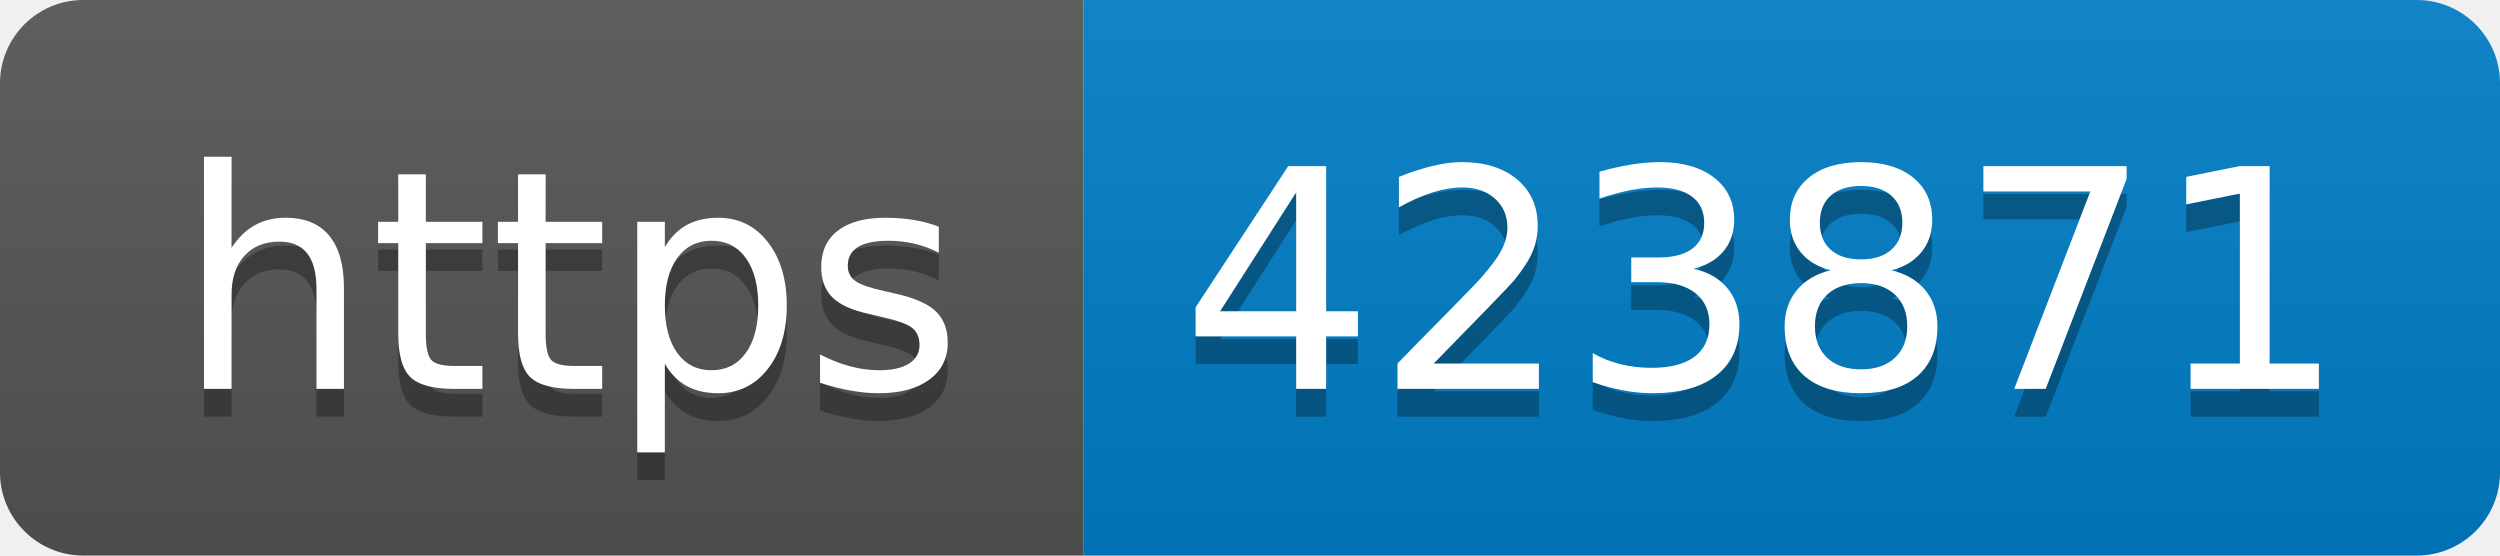
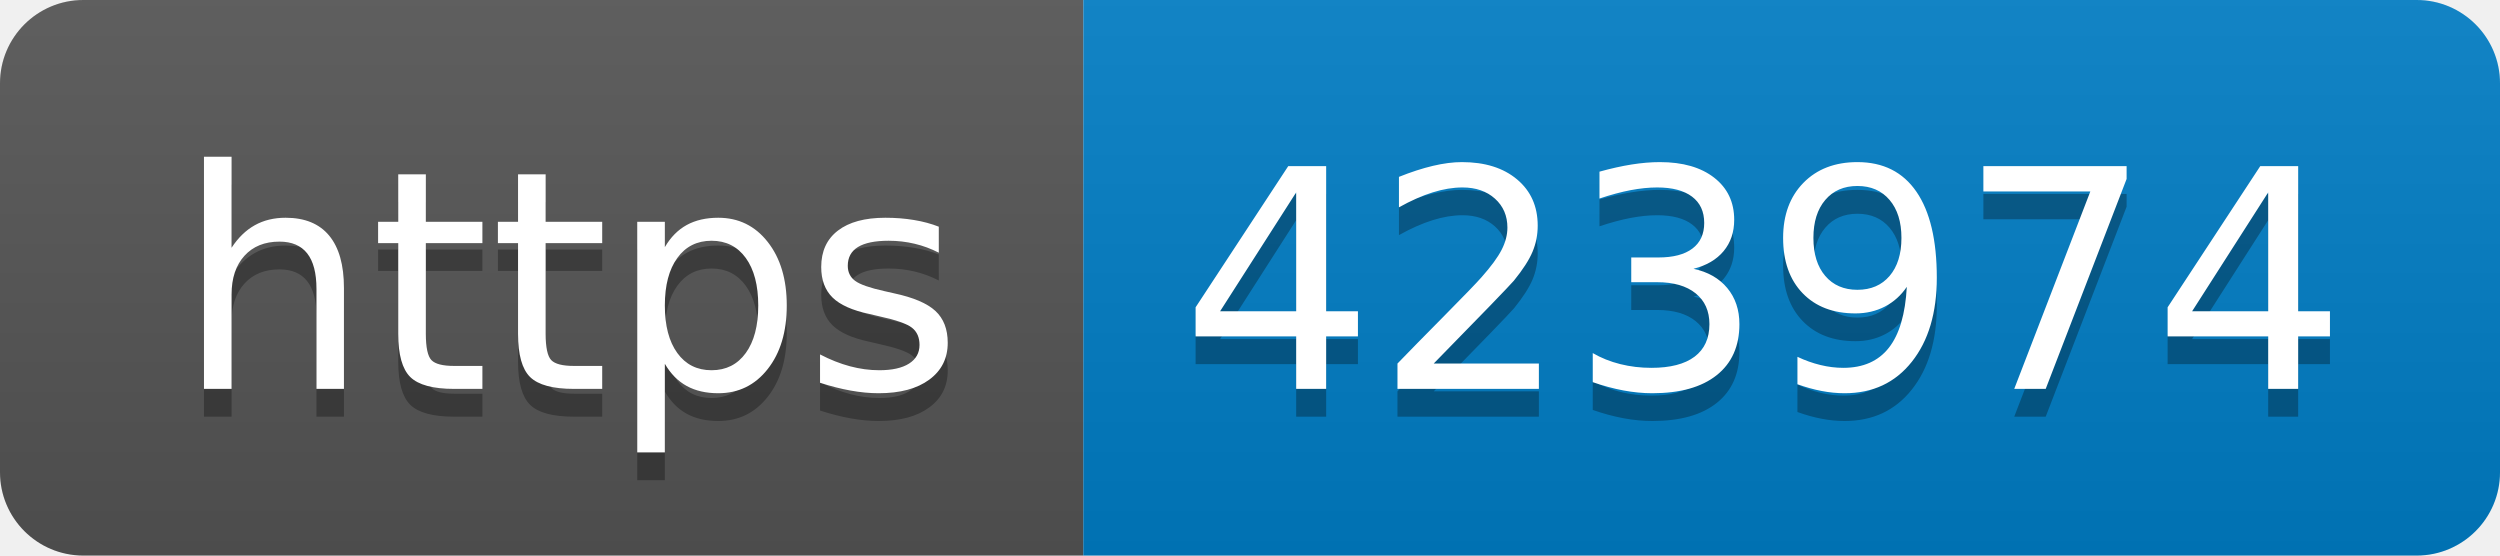
- <svg xmlns="http://www.w3.org/2000/svg" width="90" height="20" role="img" aria-label="https: 423871">
+ <svg xmlns="http://www.w3.org/2000/svg" width="90" height="20" role="img" aria-label="https: 423974">
  <linearGradient id="s" x2="0" y2="100%">
    <stop offset="0" stop-color="#bbb" stop-opacity=".1" />
    <stop offset="1" stop-opacity=".1" />
  </linearGradient>
  <clipPath id="r">
    <rect width="90" height="20" rx="3" fill="#fff" />
  </clipPath>
  <g clip-path="url(#r)">
    <rect width="39" height="20" fill="#555" />
    <rect x="39" width="51" height="20" fill="#007ec6" />
    <rect width="90" height="20" fill="url(#s)" />
  </g>
  <g fill="#fff" text-anchor="middle" font-family="Verdana,Geneva,DejaVu Sans,sans-serif" text-rendering="geometricPrecision" font-size="110">
    <text aria-hidden="true" x="205" y="150" fill="#010101" fill-opacity=".3" transform="scale(.1)" textLength="290">https</text>
    <text x="205" y="140" transform="scale(.1)" fill="#fff" textLength="290">https</text>
-     <text aria-hidden="true" x="635" y="150" fill="#010101" fill-opacity=".3" transform="scale(.1)" textLength="410">423871</text>
-     <text x="635" y="140" transform="scale(.1)" fill="#fff" textLength="410">423871</text>
+     <text aria-hidden="true" x="635" y="150" fill="#010101" fill-opacity=".3" transform="scale(.1)" textLength="410">423974</text>
+     <text x="635" y="140" transform="scale(.1)" fill="#fff" textLength="410">423974</text>
  </g>
</svg>
